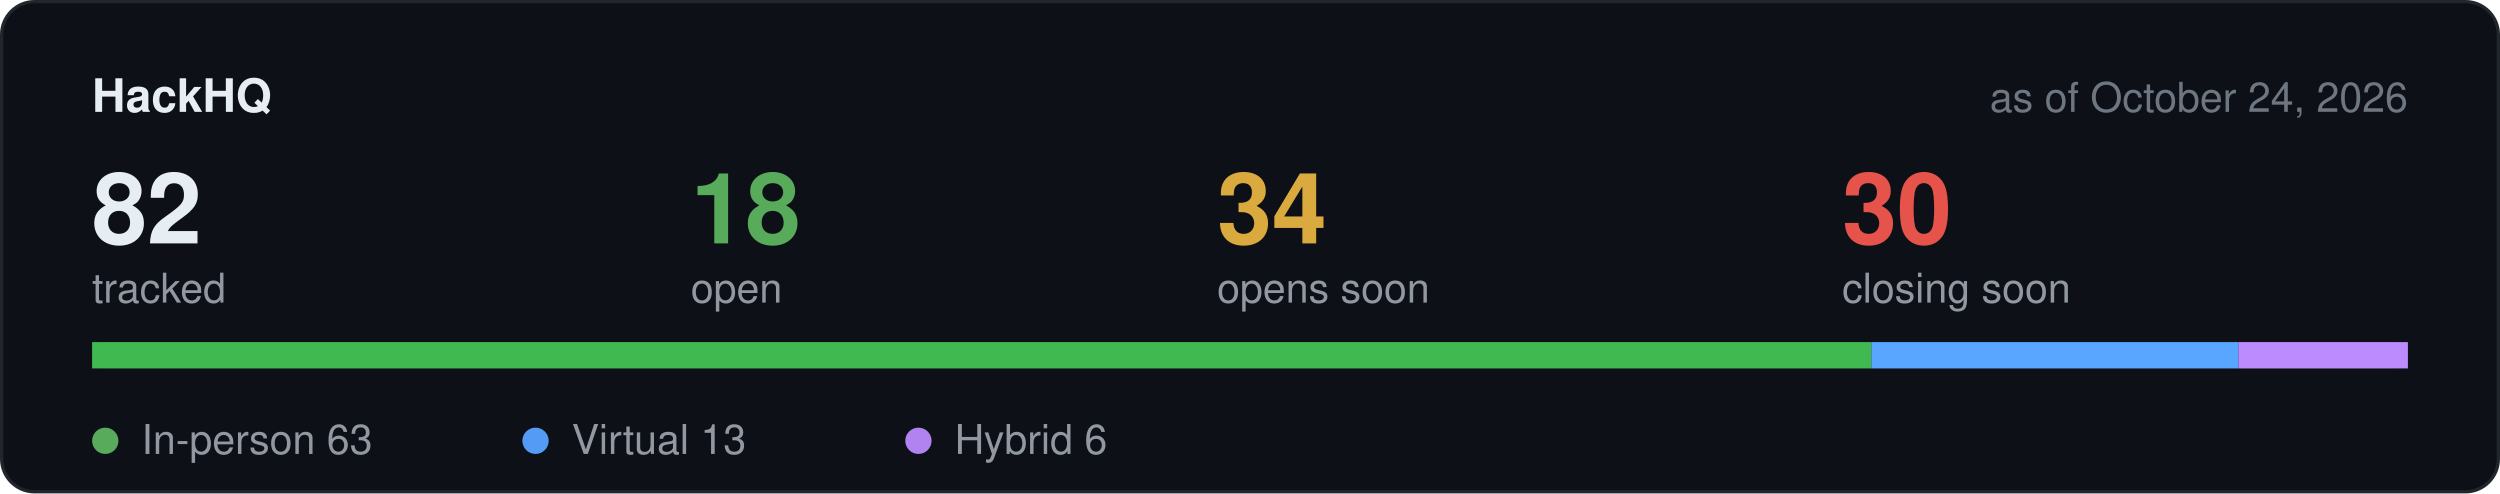
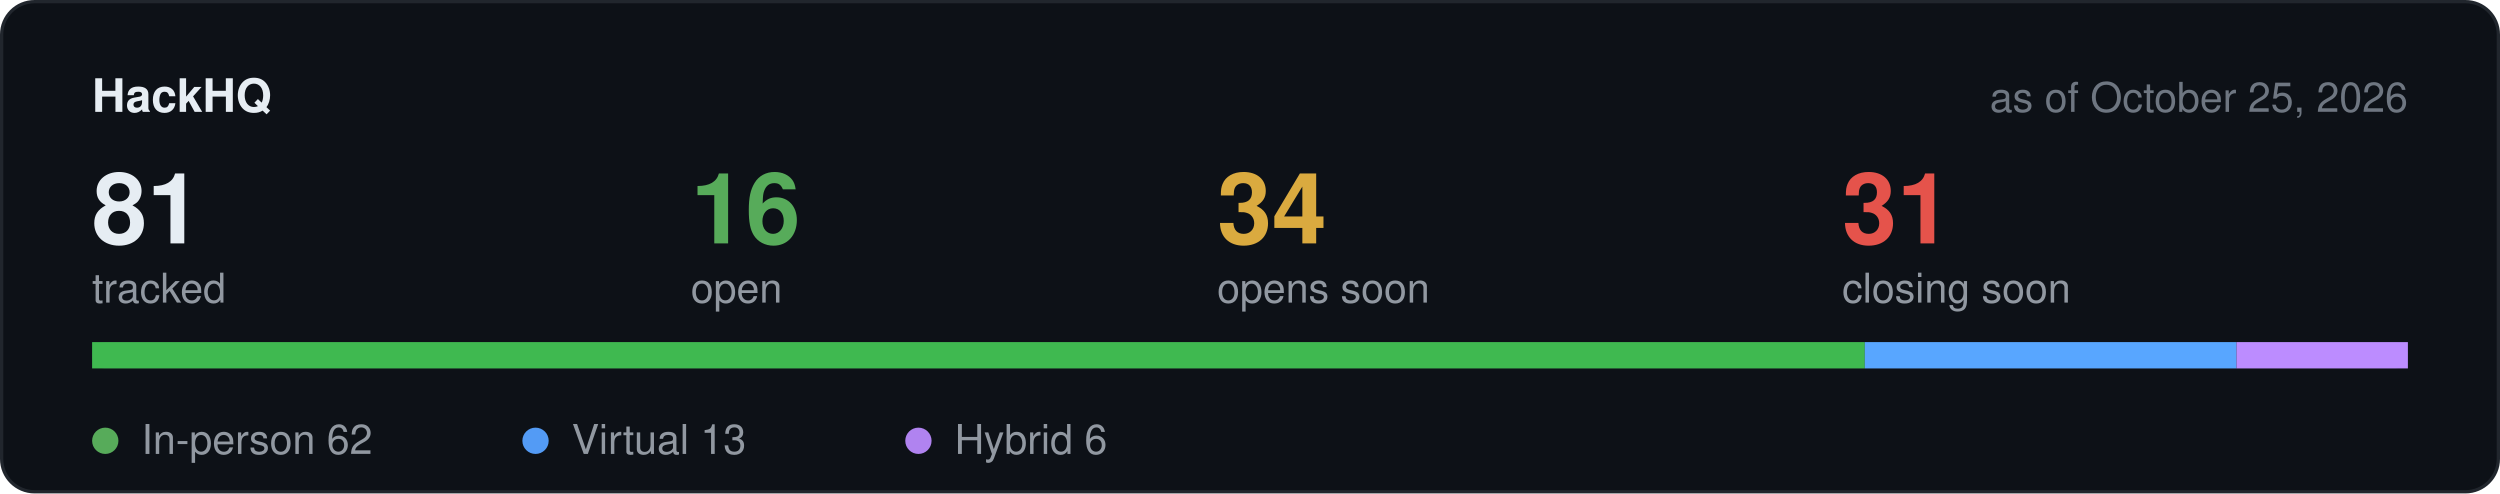
<svg xmlns="http://www.w3.org/2000/svg" width="760" height="150" viewBox="0 0 760 150" role="img" aria-label="Hackathon stats">
  <rect x="0.5" y="0.5" width="759" height="149" rx="10" fill="#0d1117" stroke="#21262d" />
  <text x="28" y="34" font-family="-apple-system,BlinkMacSystemFont,Segoe UI,Helvetica,Arial,sans-serif" font-size="14" font-weight="600" fill="#e6edf3">HackHQ</text>
-   <text x="732" y="34" text-anchor="end" font-family="-apple-system,BlinkMacSystemFont,Segoe UI,Helvetica,Arial,sans-serif" font-size="12.5" fill="#6e7681">as of October 24, 2026</text>
-   <text x="28" y="74" font-family="-apple-system,BlinkMacSystemFont,Segoe UI,Helvetica,Arial,sans-serif" font-size="30" font-weight="600" fill="#e6edf3">82</text>
+   <text x="732" y="34" text-anchor="end" font-family="-apple-system,BlinkMacSystemFont,Segoe UI,Helvetica,Arial,sans-serif" font-size="12.5" fill="#6e7681">as of October 25, 2026</text>
+   <text x="28" y="74" font-family="-apple-system,BlinkMacSystemFont,Segoe UI,Helvetica,Arial,sans-serif" font-size="30" font-weight="600" fill="#e6edf3">81</text>
  <text x="28" y="92" font-family="-apple-system,BlinkMacSystemFont,Segoe UI,Helvetica,Arial,sans-serif" font-size="12.5" fill="#9198a1">tracked</text>
-   <text x="210" y="74" font-family="-apple-system,BlinkMacSystemFont,Segoe UI,Helvetica,Arial,sans-serif" font-size="30" font-weight="600" fill="#57ab5a">18</text>
+   <text x="210" y="74" font-family="-apple-system,BlinkMacSystemFont,Segoe UI,Helvetica,Arial,sans-serif" font-size="30" font-weight="600" fill="#57ab5a">16</text>
  <text x="210" y="92" font-family="-apple-system,BlinkMacSystemFont,Segoe UI,Helvetica,Arial,sans-serif" font-size="12.5" fill="#9198a1">open</text>
  <text x="370" y="74" font-family="-apple-system,BlinkMacSystemFont,Segoe UI,Helvetica,Arial,sans-serif" font-size="30" font-weight="600" fill="#daaa3f">34</text>
  <text x="370" y="92" font-family="-apple-system,BlinkMacSystemFont,Segoe UI,Helvetica,Arial,sans-serif" font-size="12.5" fill="#9198a1">opens soon</text>
-   <text x="560" y="74" font-family="-apple-system,BlinkMacSystemFont,Segoe UI,Helvetica,Arial,sans-serif" font-size="30" font-weight="600" fill="#e5534b">30</text>
+   <text x="560" y="74" font-family="-apple-system,BlinkMacSystemFont,Segoe UI,Helvetica,Arial,sans-serif" font-size="30" font-weight="600" fill="#e5534b">31</text>
  <text x="560" y="92" font-family="-apple-system,BlinkMacSystemFont,Segoe UI,Helvetica,Arial,sans-serif" font-size="12.5" fill="#9198a1">closing soon</text>
  <rect x="28" y="104" width="704" height="8" rx="4" fill="#21262d" />
-   <rect x="28.0" y="104" width="540.9" height="8" fill="#3fb950" />
-   <rect x="568.9" y="104" width="111.6" height="8" fill="#58a6ff" />
-   <rect x="680.5" y="104" width="51.5" height="8" fill="#bc8cff" />
+   <rect x="28.0" y="104" width="538.9" height="8" fill="#3fb950" />
+   <rect x="566.9" y="104" width="113.0" height="8" fill="#58a6ff" />
+   <rect x="679.9" y="104" width="52.1" height="8" fill="#bc8cff" />
  <circle cx="32" cy="134" r="4" fill="#57ab5a" />
-   <text x="43" y="138" font-family="-apple-system,BlinkMacSystemFont,Segoe UI,Helvetica,Arial,sans-serif" font-size="12.5" fill="#9198a1">In-person 63</text>
+   <text x="43" y="138" font-family="-apple-system,BlinkMacSystemFont,Segoe UI,Helvetica,Arial,sans-serif" font-size="12.5" fill="#9198a1">In-person 62</text>
  <circle cx="162.8" cy="134" r="4" fill="#539bf5" />
  <text x="173.8" y="138" font-family="-apple-system,BlinkMacSystemFont,Segoe UI,Helvetica,Arial,sans-serif" font-size="12.5" fill="#9198a1">Virtual 13</text>
  <circle cx="279.2" cy="134" r="4" fill="#b083f0" />
  <text x="290.2" y="138" font-family="-apple-system,BlinkMacSystemFont,Segoe UI,Helvetica,Arial,sans-serif" font-size="12.5" fill="#9198a1">Hybrid 6</text>
</svg>
